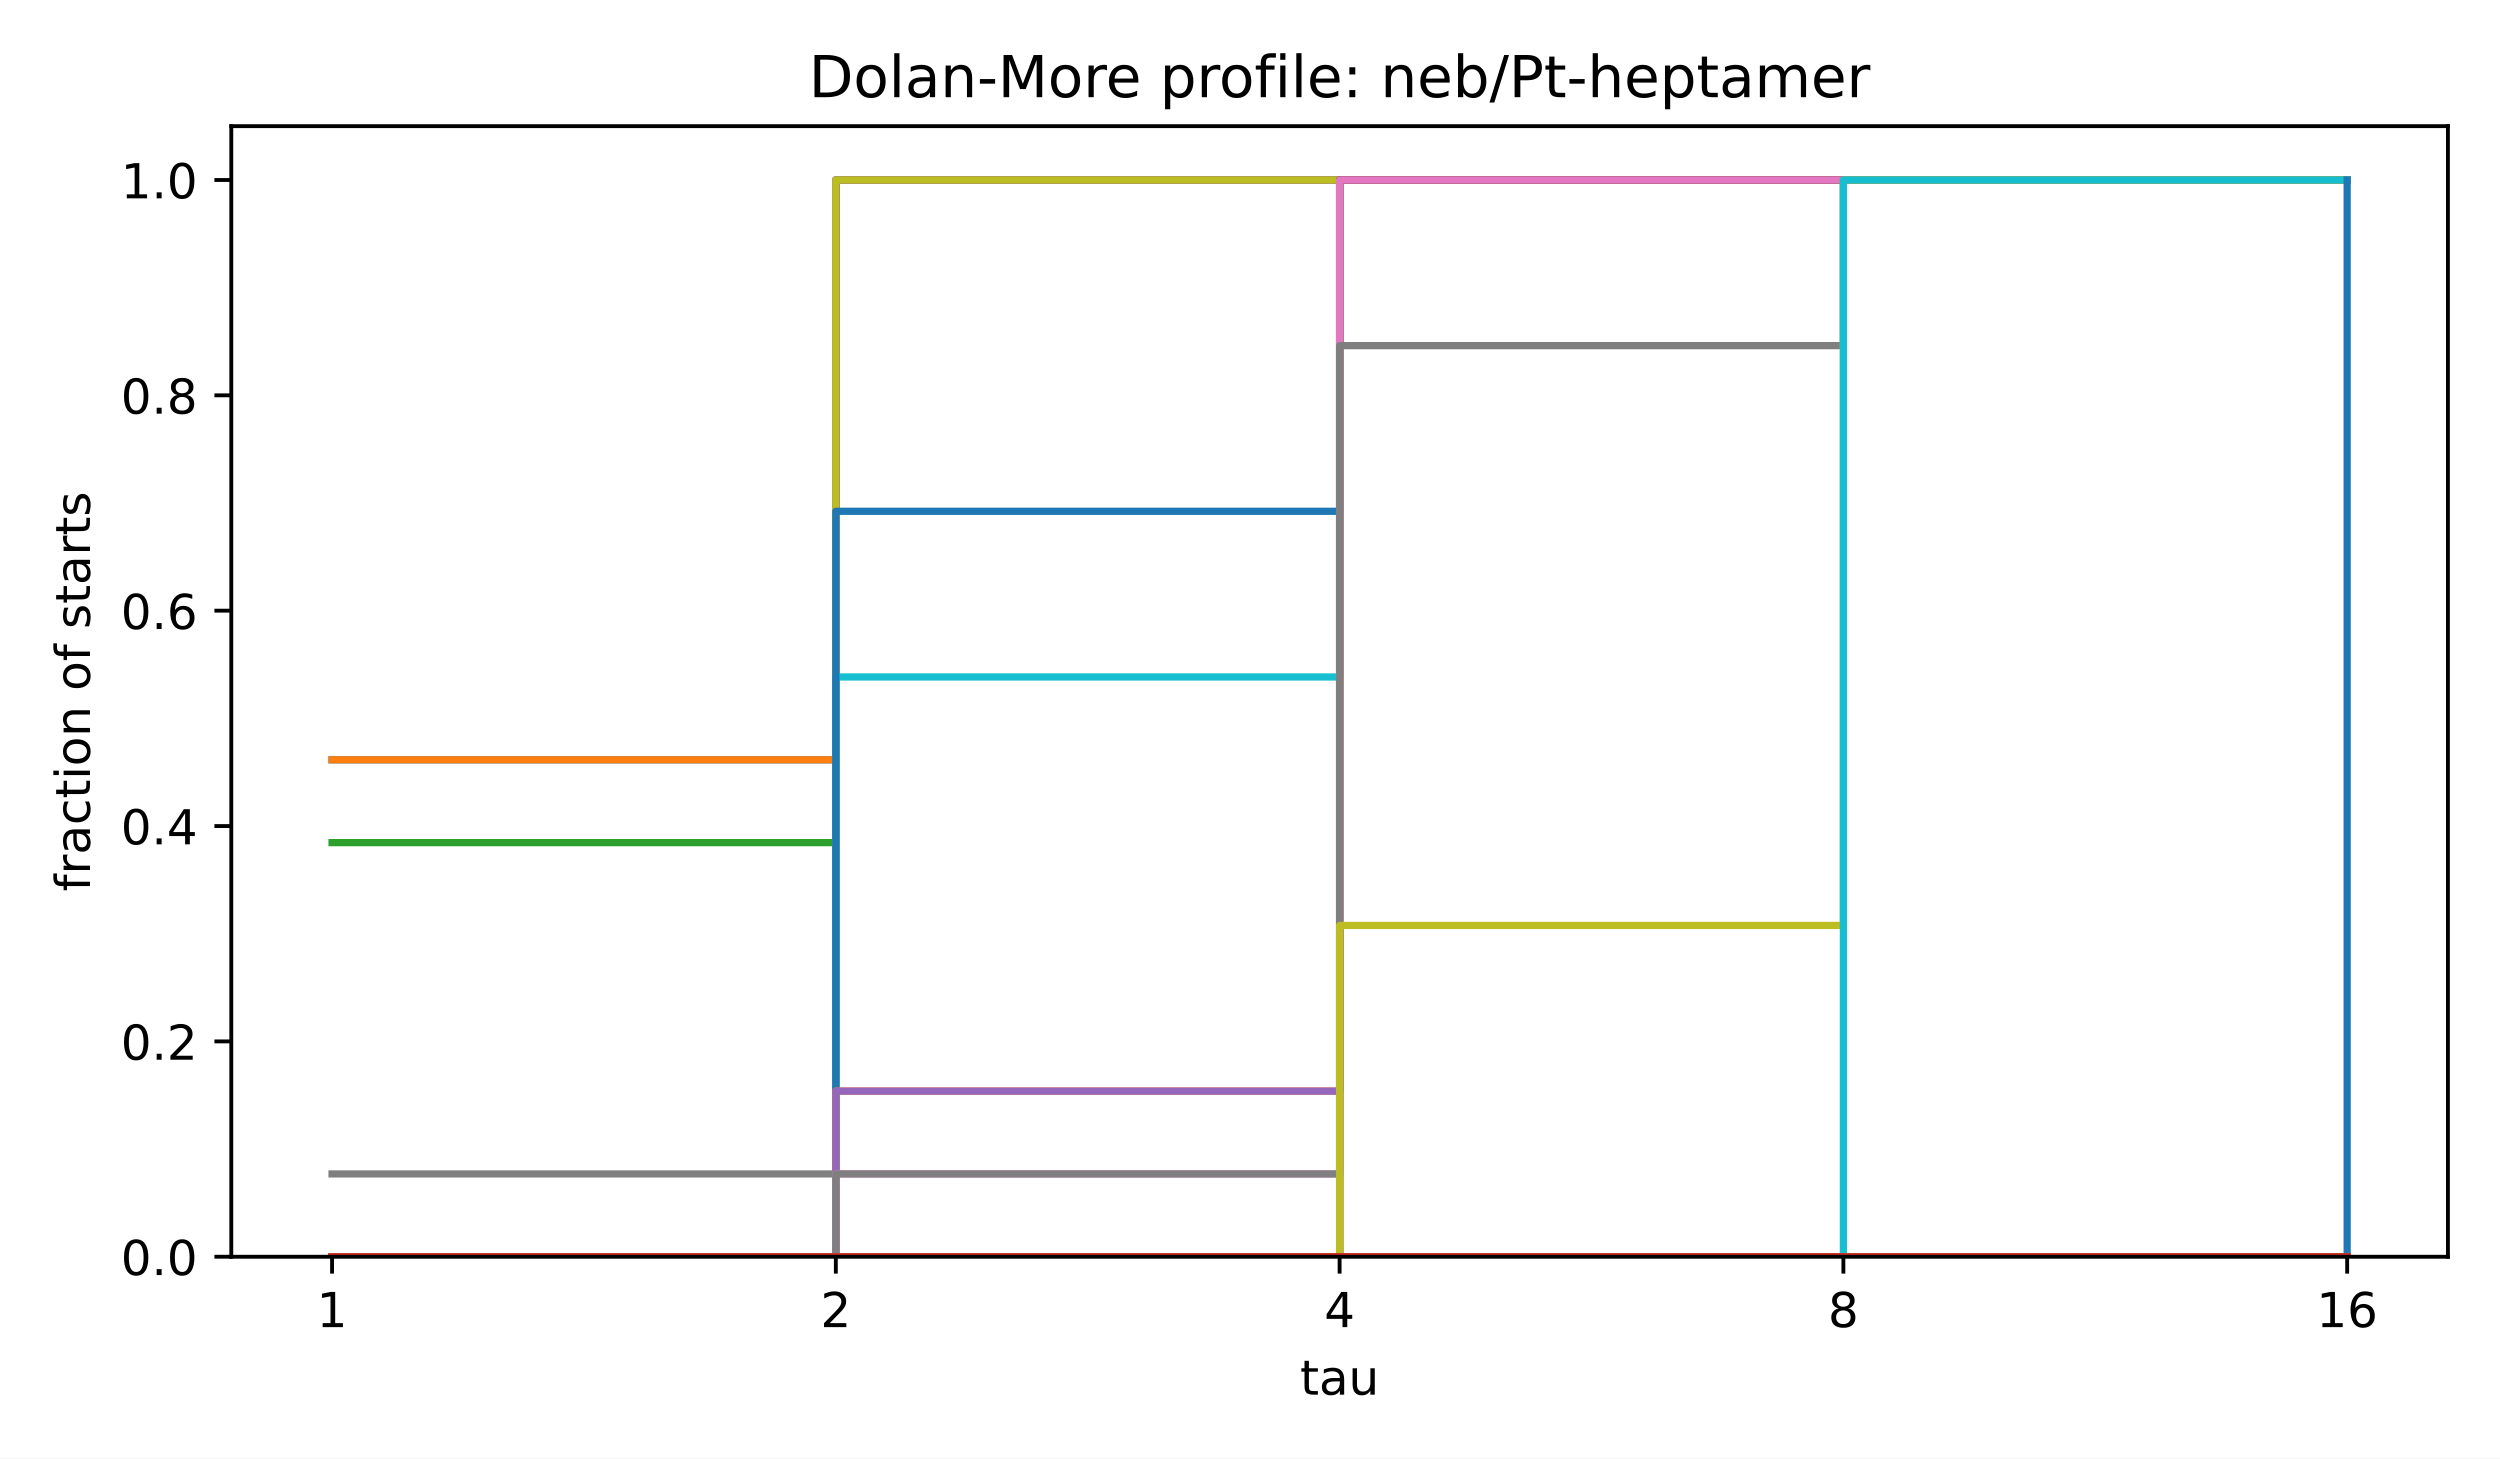
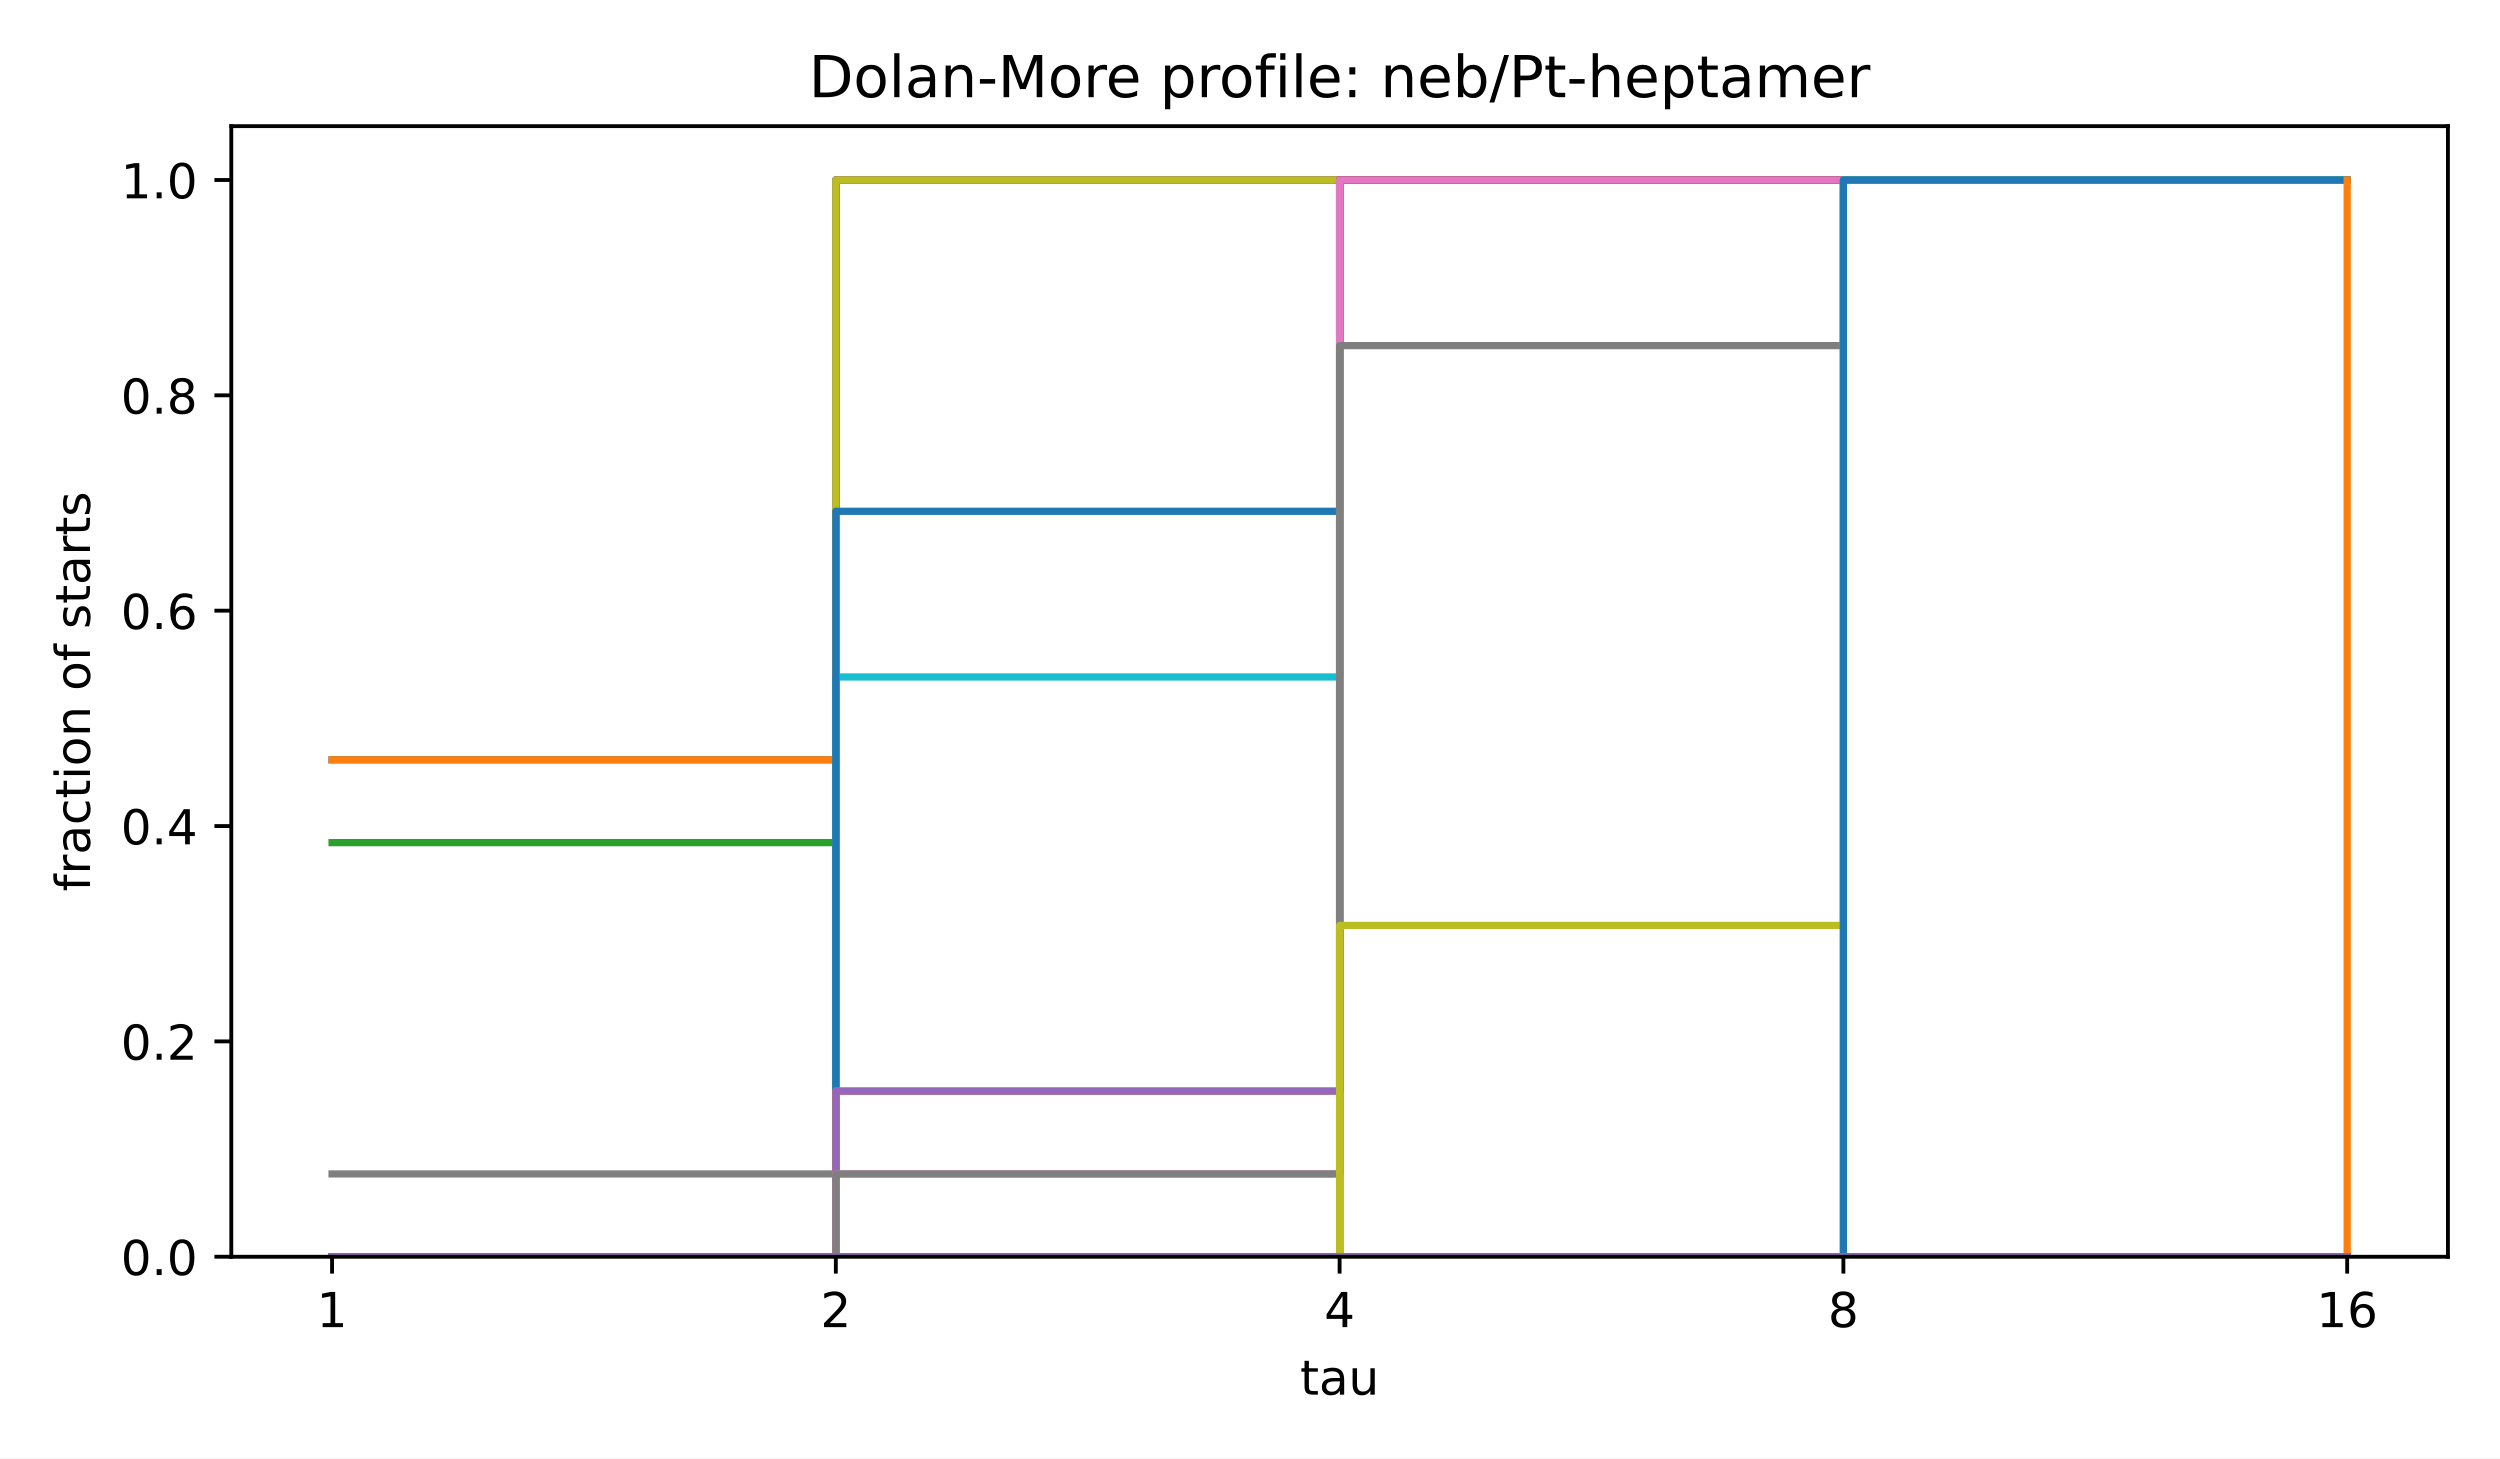
<svg xmlns="http://www.w3.org/2000/svg" xmlns:xlink="http://www.w3.org/1999/xlink" width="518.4pt" height="302.4pt" viewBox="0 0 518.4 302.4" version="1.1">
  <defs>
    <style type="text/css">*{stroke-linejoin: round; stroke-linecap: butt}</style>
  </defs>
  <g id="figure_1">
    <g id="patch_1">
      <path d="M 0 302.4  L 518.4 302.4  L 518.4 0  L 0 0  z " style="fill: #ffffff" />
    </g>
    <g id="axes_1">
      <g id="patch_2">
        <path d="M 47.962 260.6  L 507.6 260.6  L 507.6 26.16  L 47.962 26.16  z " style="fill: #ffffff" />
      </g>
      <g id="matplotlib.axis_1">
        <g id="xtick_1">
          <g id="line2d_1">
            <defs>
              <path id="m8ea4d47d77" d="M 0 0  L 0 3.5  " style="stroke: #000000; stroke-width: 0.8" />
            </defs>
            <g>
              <use xlink:href="#m8ea4d47d77" x="68.855" y="260.6" style="stroke: #000000; stroke-width: 0.8" />
            </g>
          </g>
          <g id="text_1">
            <text style="font-size: 10px; font-family: 'DejaVu Sans', 'Bitstream Vera Sans', 'Computer Modern Sans Serif', 'Lucida Grande', 'Verdana', 'Geneva', 'Lucid', 'Arial', 'Helvetica', 'Avant Garde', sans-serif; text-anchor: middle" x="68.855" y="275.198" transform="rotate(-0 68.85496 275.1977)">1</text>
          </g>
        </g>
        <g id="xtick_2">
          <g id="line2d_2">
            <g>
              <use xlink:href="#m8ea4d47d77" x="173.318" y="260.6" style="stroke: #000000; stroke-width: 0.8" />
            </g>
          </g>
          <g id="text_2">
            <text style="font-size: 10px; font-family: 'DejaVu Sans', 'Bitstream Vera Sans', 'Computer Modern Sans Serif', 'Lucida Grande', 'Verdana', 'Geneva', 'Lucid', 'Arial', 'Helvetica', 'Avant Garde', sans-serif; text-anchor: middle" x="173.318" y="275.198" transform="rotate(-0 173.3181 275.1977)">2</text>
          </g>
        </g>
        <g id="xtick_3">
          <g id="line2d_3">
            <g>
              <use xlink:href="#m8ea4d47d77" x="277.781" y="260.6" style="stroke: #000000; stroke-width: 0.8" />
            </g>
          </g>
          <g id="text_3">
            <text style="font-size: 10px; font-family: 'DejaVu Sans', 'Bitstream Vera Sans', 'Computer Modern Sans Serif', 'Lucida Grande', 'Verdana', 'Geneva', 'Lucid', 'Arial', 'Helvetica', 'Avant Garde', sans-serif; text-anchor: middle" x="277.781" y="275.198" transform="rotate(-0 277.7812 275.1977)">4</text>
          </g>
        </g>
        <g id="xtick_4">
          <g id="line2d_4">
            <g>
              <use xlink:href="#m8ea4d47d77" x="382.244" y="260.6" style="stroke: #000000; stroke-width: 0.8" />
            </g>
          </g>
          <g id="text_4">
            <text style="font-size: 10px; font-family: 'DejaVu Sans', 'Bitstream Vera Sans', 'Computer Modern Sans Serif', 'Lucida Grande', 'Verdana', 'Geneva', 'Lucid', 'Arial', 'Helvetica', 'Avant Garde', sans-serif; text-anchor: middle" x="382.244" y="275.198" transform="rotate(-0 382.2443 275.1977)">8</text>
          </g>
        </g>
        <g id="xtick_5">
          <g id="line2d_5">
            <g>
              <use xlink:href="#m8ea4d47d77" x="486.707" y="260.6" style="stroke: #000000; stroke-width: 0.8" />
            </g>
          </g>
          <g id="text_5">
            <text style="font-size: 10px; font-family: 'DejaVu Sans', 'Bitstream Vera Sans', 'Computer Modern Sans Serif', 'Lucida Grande', 'Verdana', 'Geneva', 'Lucid', 'Arial', 'Helvetica', 'Avant Garde', sans-serif; text-anchor: middle" x="486.707" y="275.198" transform="rotate(-0 486.7074 275.1977)">16</text>
          </g>
        </g>
        <g id="text_6">
          <text style="font-size: 10px; font-family: 'DejaVu Sans', 'Bitstream Vera Sans', 'Computer Modern Sans Serif', 'Lucida Grande', 'Verdana', 'Geneva', 'Lucid', 'Arial', 'Helvetica', 'Avant Garde', sans-serif; text-anchor: middle" x="277.781" y="289.198" transform="rotate(-0 277.7812 289.1977)">tau</text>
        </g>
      </g>
      <g id="matplotlib.axis_2">
        <g id="ytick_1">
          <g id="line2d_6">
            <defs>
              <path id="md659df78fa" d="M 0 0  L -3.5 0  " style="stroke: #000000; stroke-width: 0.8" />
            </defs>
            <g>
              <use xlink:href="#md659df78fa" x="47.962" y="260.6" style="stroke: #000000; stroke-width: 0.8" />
            </g>
          </g>
          <g id="text_7">
            <text style="font-size: 10px; font-family: 'DejaVu Sans', 'Bitstream Vera Sans', 'Computer Modern Sans Serif', 'Lucida Grande', 'Verdana', 'Geneva', 'Lucid', 'Arial', 'Helvetica', 'Avant Garde', sans-serif; text-anchor: end" x="40.962" y="264.399" transform="rotate(-0 40.96234 264.3988)">0.0</text>
          </g>
        </g>
        <g id="ytick_2">
          <g id="line2d_7">
            <g>
              <use xlink:href="#md659df78fa" x="47.962" y="215.945" style="stroke: #000000; stroke-width: 0.8" />
            </g>
          </g>
          <g id="text_8">
            <text style="font-size: 10px; font-family: 'DejaVu Sans', 'Bitstream Vera Sans', 'Computer Modern Sans Serif', 'Lucida Grande', 'Verdana', 'Geneva', 'Lucid', 'Arial', 'Helvetica', 'Avant Garde', sans-serif; text-anchor: end" x="40.962" y="219.744" transform="rotate(-0 40.96234 219.7436)">0.2</text>
          </g>
        </g>
        <g id="ytick_3">
          <g id="line2d_8">
            <g>
              <use xlink:href="#md659df78fa" x="47.962" y="171.29" style="stroke: #000000; stroke-width: 0.8" />
            </g>
          </g>
          <g id="text_9">
            <text style="font-size: 10px; font-family: 'DejaVu Sans', 'Bitstream Vera Sans', 'Computer Modern Sans Serif', 'Lucida Grande', 'Verdana', 'Geneva', 'Lucid', 'Arial', 'Helvetica', 'Avant Garde', sans-serif; text-anchor: end" x="40.962" y="175.088" transform="rotate(-0 40.96234 175.0884)">0.4</text>
          </g>
        </g>
        <g id="ytick_4">
          <g id="line2d_9">
            <g>
              <use xlink:href="#md659df78fa" x="47.962" y="126.634" style="stroke: #000000; stroke-width: 0.8" />
            </g>
          </g>
          <g id="text_10">
            <text style="font-size: 10px; font-family: 'DejaVu Sans', 'Bitstream Vera Sans', 'Computer Modern Sans Serif', 'Lucida Grande', 'Verdana', 'Geneva', 'Lucid', 'Arial', 'Helvetica', 'Avant Garde', sans-serif; text-anchor: end" x="40.962" y="130.433" transform="rotate(-0 40.96234 130.4331)">0.6</text>
          </g>
        </g>
        <g id="ytick_5">
          <g id="line2d_10">
            <g>
              <use xlink:href="#md659df78fa" x="47.962" y="81.979" style="stroke: #000000; stroke-width: 0.8" />
            </g>
          </g>
          <g id="text_11">
            <text style="font-size: 10px; font-family: 'DejaVu Sans', 'Bitstream Vera Sans', 'Computer Modern Sans Serif', 'Lucida Grande', 'Verdana', 'Geneva', 'Lucid', 'Arial', 'Helvetica', 'Avant Garde', sans-serif; text-anchor: end" x="40.962" y="85.778" transform="rotate(-0 40.96234 85.77788)">0.8</text>
          </g>
        </g>
        <g id="ytick_6">
          <g id="line2d_11">
            <g>
              <use xlink:href="#md659df78fa" x="47.962" y="37.324" style="stroke: #000000; stroke-width: 0.8" />
            </g>
          </g>
          <g id="text_12">
            <text style="font-size: 10px; font-family: 'DejaVu Sans', 'Bitstream Vera Sans', 'Computer Modern Sans Serif', 'Lucida Grande', 'Verdana', 'Geneva', 'Lucid', 'Arial', 'Helvetica', 'Avant Garde', sans-serif; text-anchor: end" x="40.962" y="41.123" transform="rotate(-0 40.96234 41.12264)">1.0</text>
          </g>
        </g>
        <g id="text_13">
          <text style="font-size: 10px; font-family: 'DejaVu Sans', 'Bitstream Vera Sans', 'Computer Modern Sans Serif', 'Lucida Grande', 'Verdana', 'Geneva', 'Lucid', 'Arial', 'Helvetica', 'Avant Garde', sans-serif; text-anchor: middle" x="18.657" y="143.38" transform="rotate(-90 18.65687 143.38)">fraction of starts</text>
        </g>
      </g>
      <g id="line2d_12">
        <path d="M 68.855 157.549  L 173.318 157.549  L 173.318 37.324  L 277.781 37.324  L 277.781 37.324  L 382.244 37.324  L 382.244 37.324  L 486.707 37.324  L 486.707 37.324  " clip-path="url(#p4e380cea4b)" style="fill: none; stroke: #1f77b4; stroke-width: 1.5; stroke-linecap: square" />
      </g>
      <g id="line2d_13">
        <path d="M 68.855 157.549  L 173.318 157.549  L 173.318 37.324  L 277.781 37.324  L 277.781 37.324  L 382.244 37.324  L 382.244 37.324  L 486.707 37.324  L 486.707 37.324  " clip-path="url(#p4e380cea4b)" style="fill: none; stroke: #ff7f0e; stroke-width: 1.5; stroke-linecap: square" />
      </g>
      <g id="line2d_14">
        <path d="M 68.855 174.725  L 173.318 174.725  L 173.318 37.324  L 277.781 37.324  L 277.781 37.324  L 382.244 37.324  L 382.244 37.324  L 486.707 37.324  L 486.707 37.324  " clip-path="url(#p4e380cea4b)" style="fill: none; stroke: #2ca02c; stroke-width: 1.5; stroke-linecap: square" />
      </g>
      <g id="line2d_15">
        <path d="M 68.855 260.6  L 173.318 260.6  L 173.318 37.324  L 277.781 37.324  L 277.781 37.324  L 382.244 37.324  L 382.244 37.324  L 486.707 37.324  L 486.707 37.324  " clip-path="url(#p4e380cea4b)" style="fill: none; stroke: #d62728; stroke-width: 1.5; stroke-linecap: square" />
      </g>
      <g id="line2d_16">
        <path d="M 68.855 260.6  L 173.318 260.6  L 173.318 37.324  L 277.781 37.324  L 277.781 37.324  L 382.244 37.324  L 382.244 37.324  L 486.707 37.324  L 486.707 37.324  " clip-path="url(#p4e380cea4b)" style="fill: none; stroke: #9467bd; stroke-width: 1.5; stroke-linecap: square" />
      </g>
      <g id="line2d_17">
        <path d="M 68.855 260.6  L 173.318 260.6  L 173.318 37.324  L 277.781 37.324  L 277.781 37.324  L 382.244 37.324  L 382.244 37.324  L 486.707 37.324  L 486.707 37.324  " clip-path="url(#p4e380cea4b)" style="fill: none; stroke: #8c564b; stroke-width: 1.5; stroke-linecap: square" />
      </g>
      <g id="line2d_18">
        <path d="M 68.855 260.6  L 173.318 260.6  L 173.318 37.324  L 277.781 37.324  L 277.781 37.324  L 382.244 37.324  L 382.244 37.324  L 486.707 37.324  L 486.707 37.324  " clip-path="url(#p4e380cea4b)" style="fill: none; stroke: #e377c2; stroke-width: 1.5; stroke-linecap: square" />
      </g>
      <g id="line2d_19">
        <path d="M 68.855 243.425  L 173.318 243.425  L 173.318 37.324  L 277.781 37.324  L 277.781 37.324  L 382.244 37.324  L 382.244 37.324  L 486.707 37.324  L 486.707 37.324  " clip-path="url(#p4e380cea4b)" style="fill: none; stroke: #7f7f7f; stroke-width: 1.5; stroke-linecap: square" />
      </g>
      <g id="line2d_20">
        <path d="M 68.855 260.6  L 173.318 260.6  L 173.318 37.324  L 277.781 37.324  L 277.781 37.324  L 382.244 37.324  L 382.244 37.324  L 486.707 37.324  L 486.707 37.324  " clip-path="url(#p4e380cea4b)" style="fill: none; stroke: #bcbd22; stroke-width: 1.5; stroke-linecap: square" />
      </g>
      <g id="line2d_21">
        <path d="M 68.855 260.6  L 173.318 260.6  L 173.318 140.374  L 277.781 140.374  L 277.781 37.324  L 382.244 37.324  L 382.244 37.324  L 486.707 37.324  L 486.707 37.324  " clip-path="url(#p4e380cea4b)" style="fill: none; stroke: #17becf; stroke-width: 1.5; stroke-linecap: square" />
      </g>
      <g id="line2d_22">
        <path d="M 68.855 260.6  L 173.318 260.6  L 173.318 106.024  L 277.781 106.024  L 277.781 37.324  L 382.244 37.324  L 382.244 37.324  L 486.707 37.324  L 486.707 37.324  " clip-path="url(#p4e380cea4b)" style="fill: none; stroke: #1f77b4; stroke-width: 1.5; stroke-linecap: square" />
      </g>
      <g id="line2d_23">
        <path d="M 68.855 260.6  L 173.318 260.6  L 173.318 226.25  L 277.781 226.25  L 277.781 37.324  L 382.244 37.324  L 382.244 37.324  L 486.707 37.324  L 486.707 37.324  " clip-path="url(#p4e380cea4b)" style="fill: none; stroke: #ff7f0e; stroke-width: 1.5; stroke-linecap: square" />
      </g>
      <g id="line2d_24">
        <path d="M 68.855 260.6  L 173.318 260.6  L 173.318 260.6  L 277.781 260.6  L 277.781 37.324  L 382.244 37.324  L 382.244 37.324  L 486.707 37.324  L 486.707 37.324  " clip-path="url(#p4e380cea4b)" style="fill: none; stroke: #2ca02c; stroke-width: 1.5; stroke-linecap: square" />
      </g>
      <g id="line2d_25">
        <path d="M 68.855 260.6  L 173.318 260.6  L 173.318 260.6  L 277.781 260.6  L 277.781 37.324  L 382.244 37.324  L 382.244 37.324  L 486.707 37.324  L 486.707 37.324  " clip-path="url(#p4e380cea4b)" style="fill: none; stroke: #d62728; stroke-width: 1.5; stroke-linecap: square" />
      </g>
      <g id="line2d_26">
        <path d="M 68.855 260.6  L 173.318 260.6  L 173.318 226.25  L 277.781 226.25  L 277.781 37.324  L 382.244 37.324  L 382.244 37.324  L 486.707 37.324  L 486.707 37.324  " clip-path="url(#p4e380cea4b)" style="fill: none; stroke: #9467bd; stroke-width: 1.5; stroke-linecap: square" />
      </g>
      <g id="line2d_27">
        <path d="M 68.855 260.6  L 173.318 260.6  L 173.318 260.6  L 277.781 260.6  L 277.781 37.324  L 382.244 37.324  L 382.244 37.324  L 486.707 37.324  L 486.707 37.324  " clip-path="url(#p4e380cea4b)" style="fill: none; stroke: #8c564b; stroke-width: 1.5; stroke-linecap: square" />
      </g>
      <g id="line2d_28">
        <path d="M 68.855 260.6  L 173.318 260.6  L 173.318 243.425  L 277.781 243.425  L 277.781 37.324  L 382.244 37.324  L 382.244 37.324  L 486.707 37.324  L 486.707 37.324  " clip-path="url(#p4e380cea4b)" style="fill: none; stroke: #e377c2; stroke-width: 1.5; stroke-linecap: square" />
      </g>
      <g id="line2d_29">
        <path d="M 68.855 260.6  L 173.318 260.6  L 173.318 243.425  L 277.781 243.425  L 277.781 71.674  L 382.244 71.674  L 382.244 37.324  L 486.707 37.324  L 486.707 37.324  " clip-path="url(#p4e380cea4b)" style="fill: none; stroke: #7f7f7f; stroke-width: 1.5; stroke-linecap: square" />
      </g>
      <g id="line2d_30">
        <path d="M 68.855 260.6  L 173.318 260.6  L 173.318 260.6  L 277.781 260.6  L 277.781 191.9  L 382.244 191.9  L 382.244 37.324  L 486.707 37.324  L 486.707 37.324  " clip-path="url(#p4e380cea4b)" style="fill: none; stroke: #bcbd22; stroke-width: 1.5; stroke-linecap: square" />
      </g>
      <g id="line2d_31">
        <path d="M 68.855 260.6  L 173.318 260.6  L 173.318 260.6  L 277.781 260.6  L 277.781 260.6  L 382.244 260.6  L 382.244 37.324  L 486.707 37.324  L 486.707 37.324  " clip-path="url(#p4e380cea4b)" style="fill: none; stroke: #17becf; stroke-width: 1.5; stroke-linecap: square" />
      </g>
      <g id="line2d_32">
-         <path d="M 68.855 260.6  L 173.318 260.6  L 173.318 260.6  L 277.781 260.6  L 277.781 260.6  L 382.244 260.6  L 382.244 260.6  L 486.707 260.6  L 486.707 37.324  " clip-path="url(#p4e380cea4b)" style="fill: none; stroke: #1f77b4; stroke-width: 1.5; stroke-linecap: square" />
+         <path d="M 68.855 260.6  L 173.318 260.6  L 173.318 260.6  L 277.781 260.6  L 277.781 260.6  L 382.244 260.6  L 382.244 37.324  L 486.707 37.324  L 486.707 37.324  " clip-path="url(#p4e380cea4b)" style="fill: none; stroke: #1f77b4; stroke-width: 1.5; stroke-linecap: square" />
      </g>
      <g id="line2d_33">
-         <path d="M 68.855 260.6  L 173.318 260.6  L 173.318 260.6  L 277.781 260.6  L 277.781 260.6  L 382.244 260.6  L 382.244 260.6  L 486.707 260.6  L 486.707 260.6  " clip-path="url(#p4e380cea4b)" style="fill: none; stroke: #ff7f0e; stroke-width: 1.5; stroke-linecap: square" />
+         <path d="M 68.855 260.6  L 173.318 260.6  L 173.318 260.6  L 277.781 260.6  L 277.781 260.6  L 382.244 260.6  L 382.244 260.6  L 486.707 260.6  L 486.707 37.324  " clip-path="url(#p4e380cea4b)" style="fill: none; stroke: #ff7f0e; stroke-width: 1.5; stroke-linecap: square" />
      </g>
      <g id="line2d_34">
        <path d="M 68.855 260.6  L 173.318 260.6  L 173.318 260.6  L 277.781 260.6  L 277.781 260.6  L 382.244 260.6  L 382.244 260.6  L 486.707 260.6  L 486.707 260.6  " clip-path="url(#p4e380cea4b)" style="fill: none; stroke: #2ca02c; stroke-width: 1.5; stroke-linecap: square" />
      </g>
      <g id="line2d_35">
        <path d="M 68.855 260.6  L 173.318 260.6  L 173.318 260.6  L 277.781 260.6  L 277.781 260.6  L 382.244 260.6  L 382.244 260.6  L 486.707 260.6  L 486.707 260.6  " clip-path="url(#p4e380cea4b)" style="fill: none; stroke: #d62728; stroke-width: 1.5; stroke-linecap: square" />
+       </g>
+       <g id="line2d_36">
+         <path d="M 68.855 260.6  L 173.318 260.6  L 173.318 260.6  L 277.781 260.6  L 277.781 260.6  L 382.244 260.6  L 382.244 260.6  L 486.707 260.6  L 486.707 260.6  " clip-path="url(#p4e380cea4b)" style="fill: none; stroke: #9467bd; stroke-width: 1.5; stroke-linecap: square" />
      </g>
      <g id="patch_3">
        <path d="M 47.962 260.6  L 47.962 26.16  " style="fill: none; stroke: #000000; stroke-width: 0.8; stroke-linejoin: miter; stroke-linecap: square" />
      </g>
      <g id="patch_4">
        <path d="M 507.6 260.6  L 507.6 26.16  " style="fill: none; stroke: #000000; stroke-width: 0.8; stroke-linejoin: miter; stroke-linecap: square" />
      </g>
      <g id="patch_5">
        <path d="M 47.962 260.6  L 507.6 260.6  " style="fill: none; stroke: #000000; stroke-width: 0.8; stroke-linejoin: miter; stroke-linecap: square" />
      </g>
      <g id="patch_6">
        <path d="M 47.962 26.16  L 507.6 26.16  " style="fill: none; stroke: #000000; stroke-width: 0.8; stroke-linejoin: miter; stroke-linecap: square" />
      </g>
      <g id="text_14">
        <text style="font-size: 12px; font-family: 'DejaVu Sans', 'Bitstream Vera Sans', 'Computer Modern Sans Serif', 'Lucida Grande', 'Verdana', 'Geneva', 'Lucid', 'Arial', 'Helvetica', 'Avant Garde', sans-serif; text-anchor: middle" x="277.781" y="20.16" transform="rotate(-0 277.7812 20.16)">Dolan-More profile: neb/Pt-heptamer</text>
      </g>
    </g>
  </g>
  <defs>
    <clipPath id="p4e380cea4b">
      <rect x="47.962" y="26.16" width="459.638" height="234.44" />
    </clipPath>
  </defs>
</svg>
